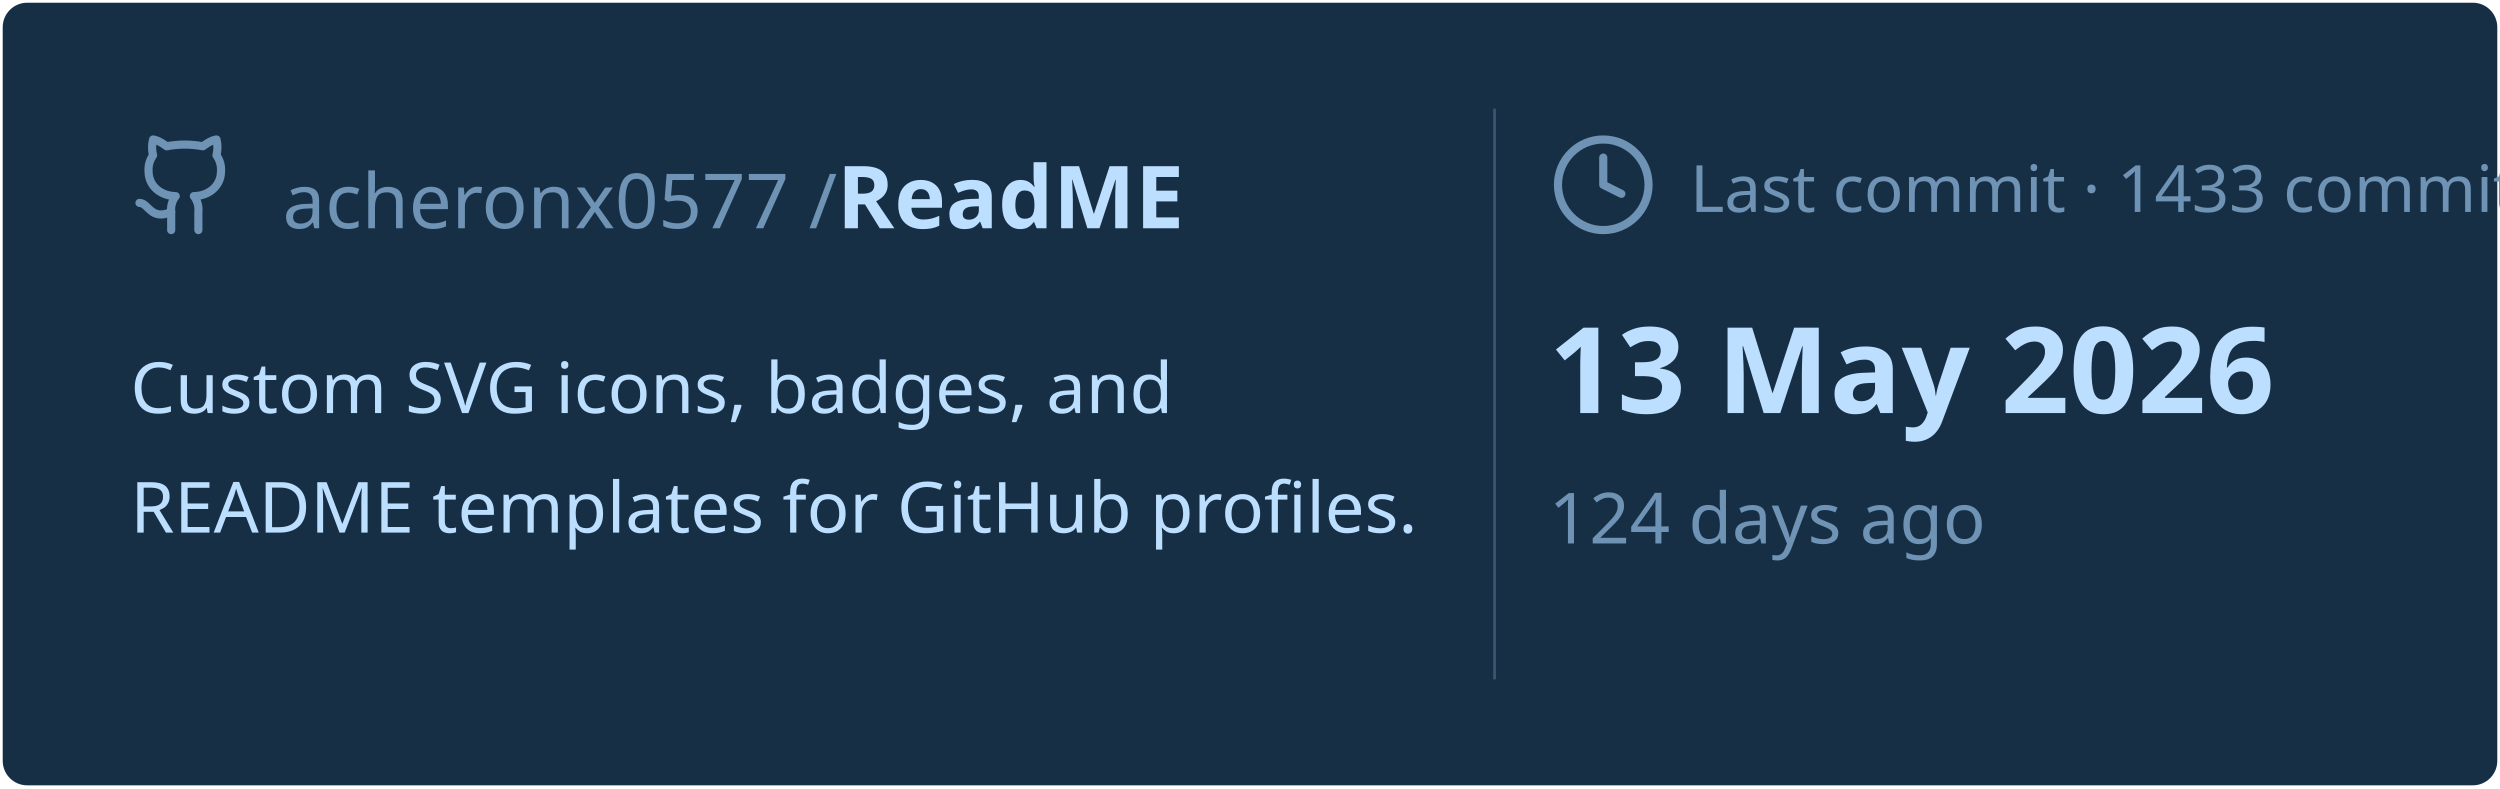
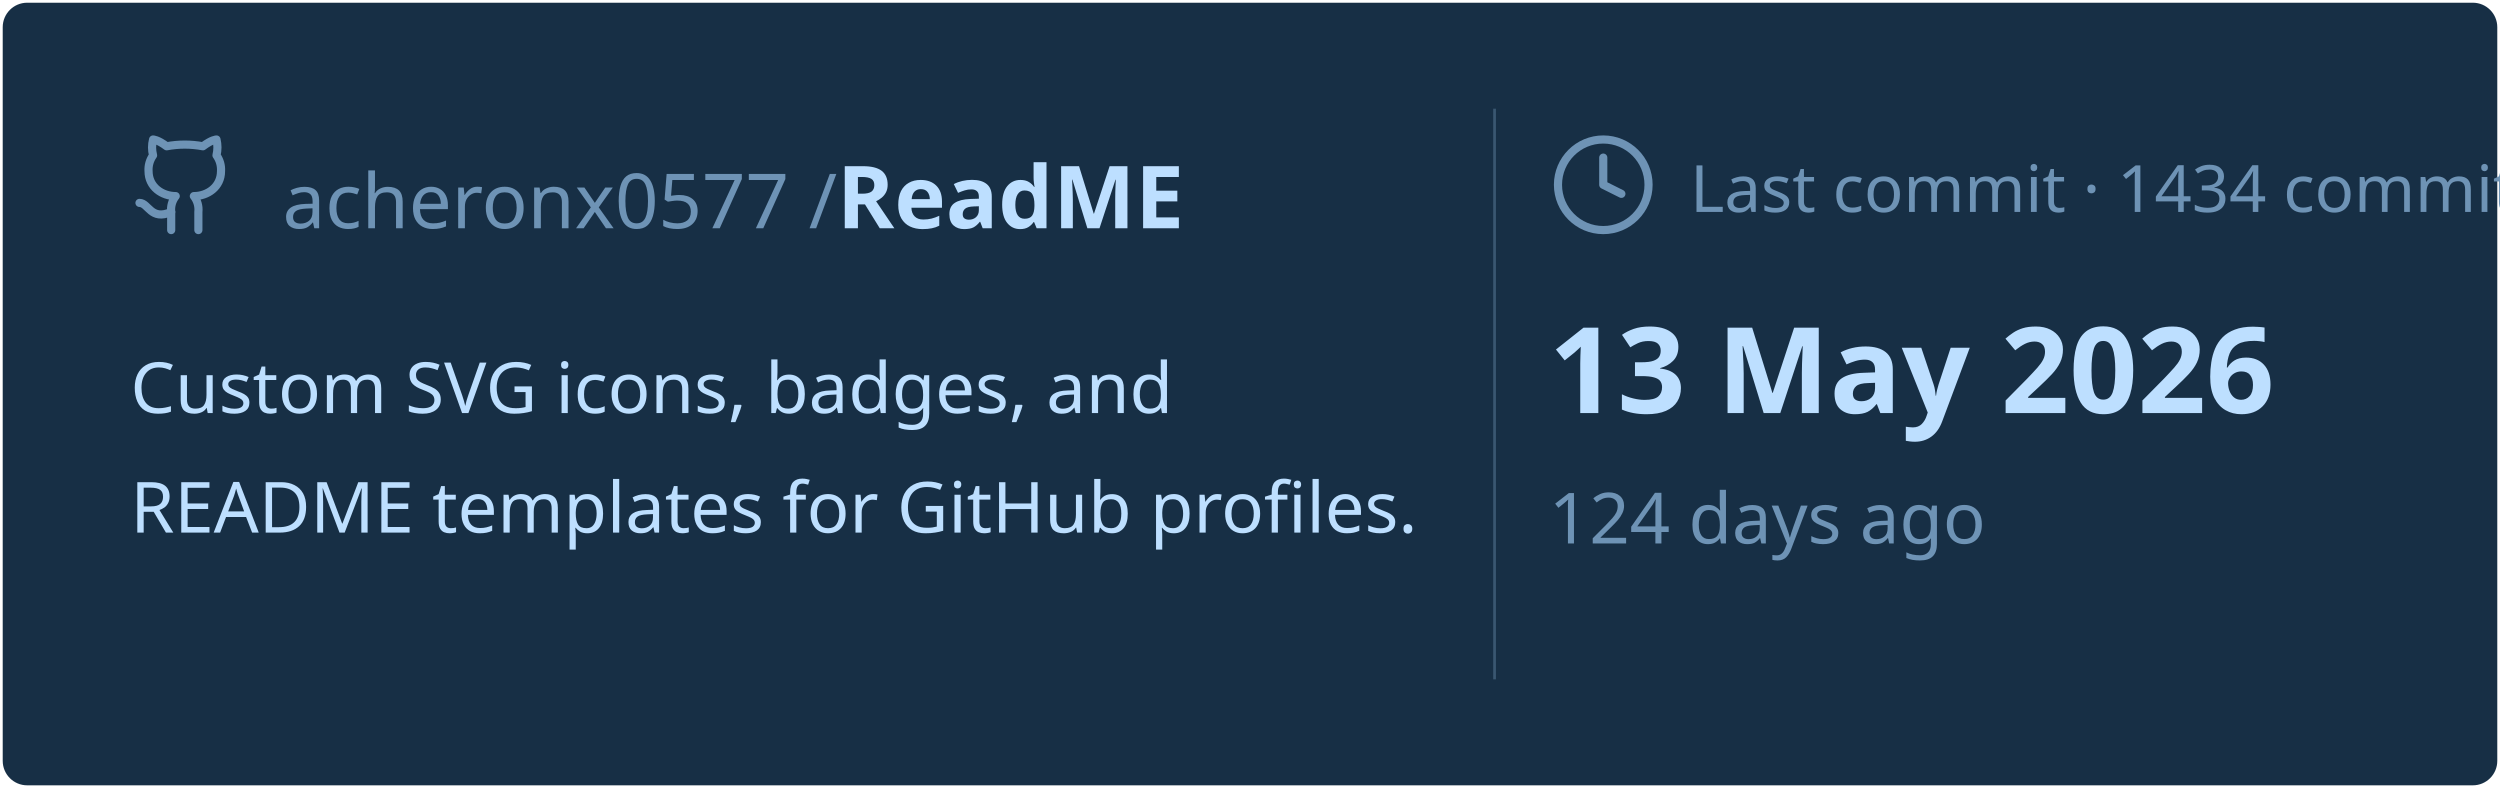
<svg xmlns="http://www.w3.org/2000/svg" viewBox="0 0 460 145" width="460px" height="145px">
  <rect stroke="#000000" stroke-opacity="0" fill="#172F45" rx="4.5" x="0.5" y="0.5" width="459" height="144" />
  <g transform="translate(24, 42)">
    <svg x="0" y="-18" width="20" height="20" viewBox="0 0 24 24" fill="none" stroke="#6E93B5" stroke-width="1.8" stroke-linecap="round" stroke-linejoin="round">
      <path d="M15 22v-4a4.8 4.8 0 0 0-1-3.5c3 0 6-2 6-5.5.08-1.25-.27-2.48-1-3.5.28-1.15.28-2.35 0-3.5 0 0-1 0-3 1.5-2.64-.5-5.36-.5-8 0C6 2 5 2 5 2c-.3 1.15-.3 2.35 0 3.5A5.403 5.403 0 0 0 4 9c0 3.5 3 5.5 6 5.5-.39.49-.68 1.05-.85 1.65-.17.6-.22 1.23-.15 1.85v4" />
      <path d="M9 18c-4.51 2-5-2-7-2" />
    </svg>
    <text x="28" y="0" font-family="&quot;Segoe UI&quot;, Ubuntu, sans-serif" font-size="14" font-weight="400" fill="#6E93B5">acheronx0577 /</text>
    <text x="130" y="0" font-family="&quot;Segoe UI&quot;, Ubuntu, sans-serif" font-size="16" font-weight="700" fill="#BDDFFF">ReadME</text>
  </g>
  <text x="24" y="76" font-family="&quot;Segoe UI&quot;, Ubuntu, sans-serif" font-size="13" font-weight="400" fill="#BDDFFF">Custom SVG icons, badges, and</text>
  <text x="24" y="98" font-family="&quot;Segoe UI&quot;, Ubuntu, sans-serif" font-size="13" font-weight="400" fill="#BDDFFF">README templates for GitHub profiles.</text>
  <line x1="275" y1="20" x2="275" y2="125" stroke="#6E93B5" stroke-width="0.5" stroke-opacity="0.4" />
  <svg x="285" y="24" width="20" height="20" viewBox="0 0 24 24" fill="none" stroke="#6E93B5" stroke-width="1.8" stroke-linecap="round" stroke-linejoin="round">
    <circle cx="12" cy="12" r="10" />
    <polyline points="12 6 12 12 16 14" />
  </svg>
-   <text x="311" y="39" font-family="&quot;Segoe UI&quot;, Ubuntu, sans-serif" font-size="12" font-weight="400" fill="#6E93B5">Last commit · 1433 commits</text>
+   <text x="311" y="39" font-family="&quot;Segoe UI&quot;, Ubuntu, sans-serif" font-size="12" font-weight="400" fill="#6E93B5">Last commit · 1434 commits</text>
  <text x="285" y="76" font-family="&quot;Segoe UI&quot;, Ubuntu, sans-serif" font-size="22" font-weight="700" fill="#BDDFFF">13 May 2026</text>
  <text x="285" y="100" font-family="&quot;Segoe UI&quot;, Ubuntu, sans-serif" font-size="13" font-weight="400" fill="#6E93B5">124 days ago</text>
</svg>
